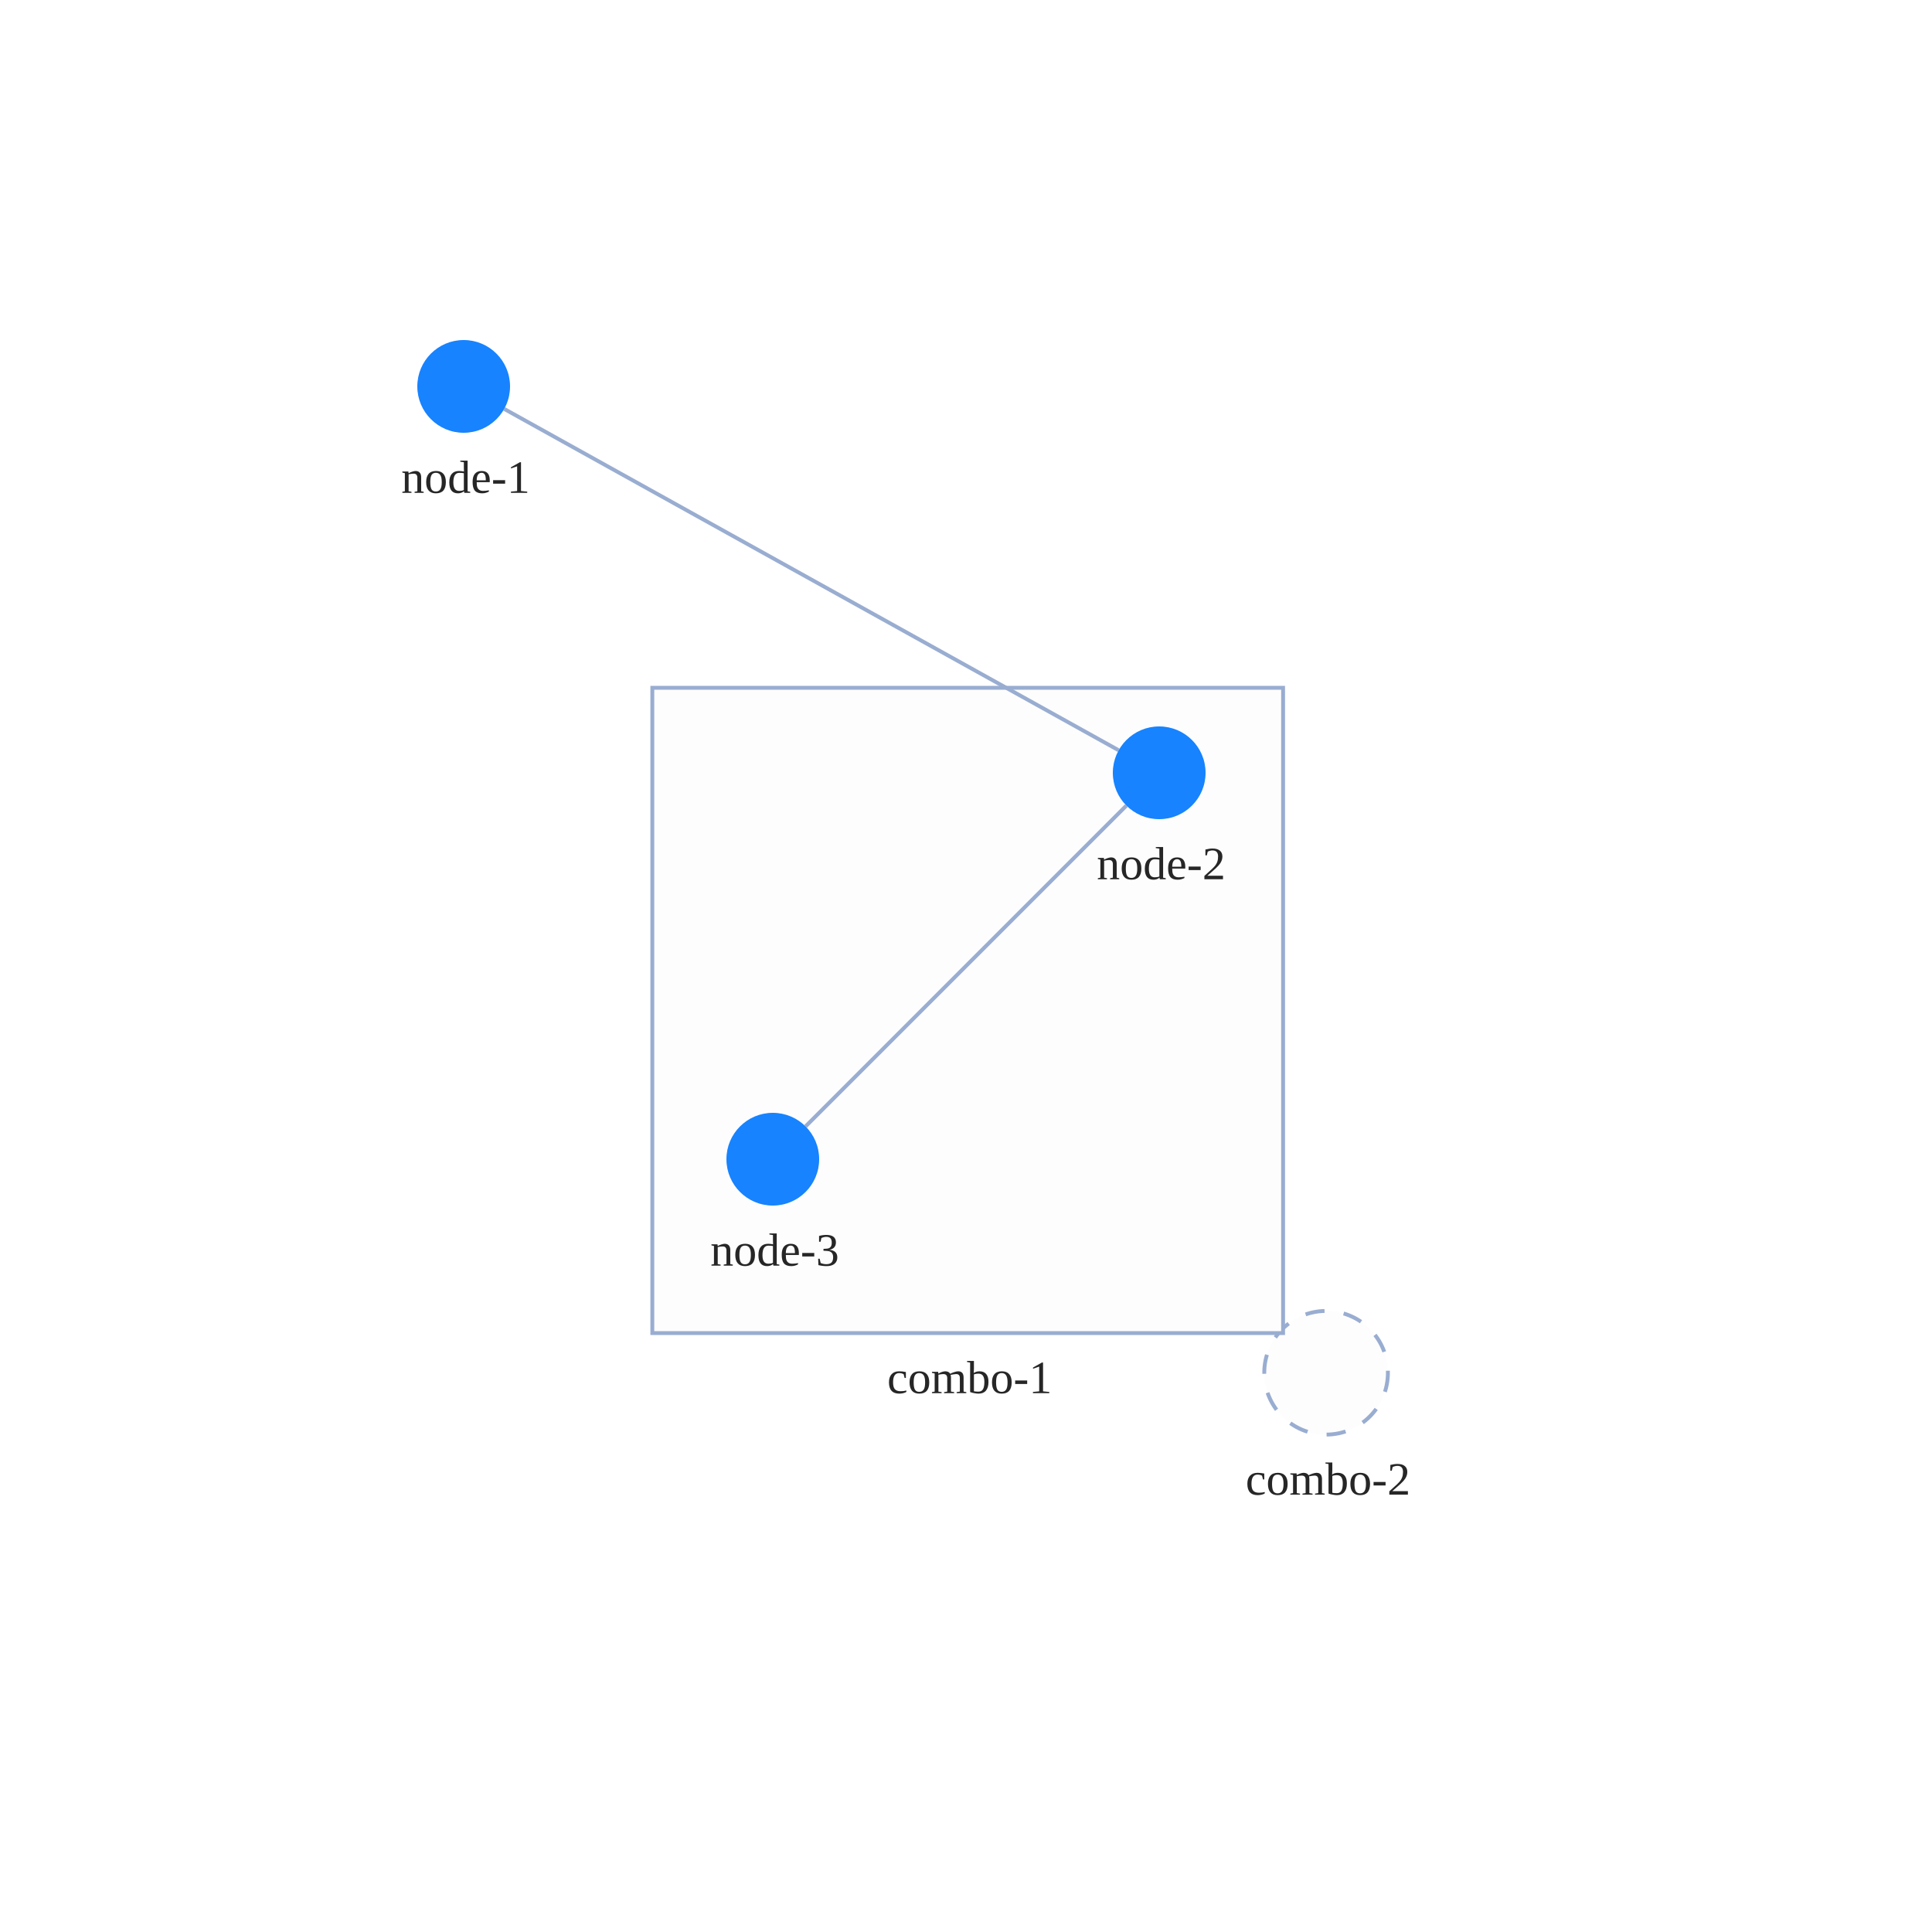
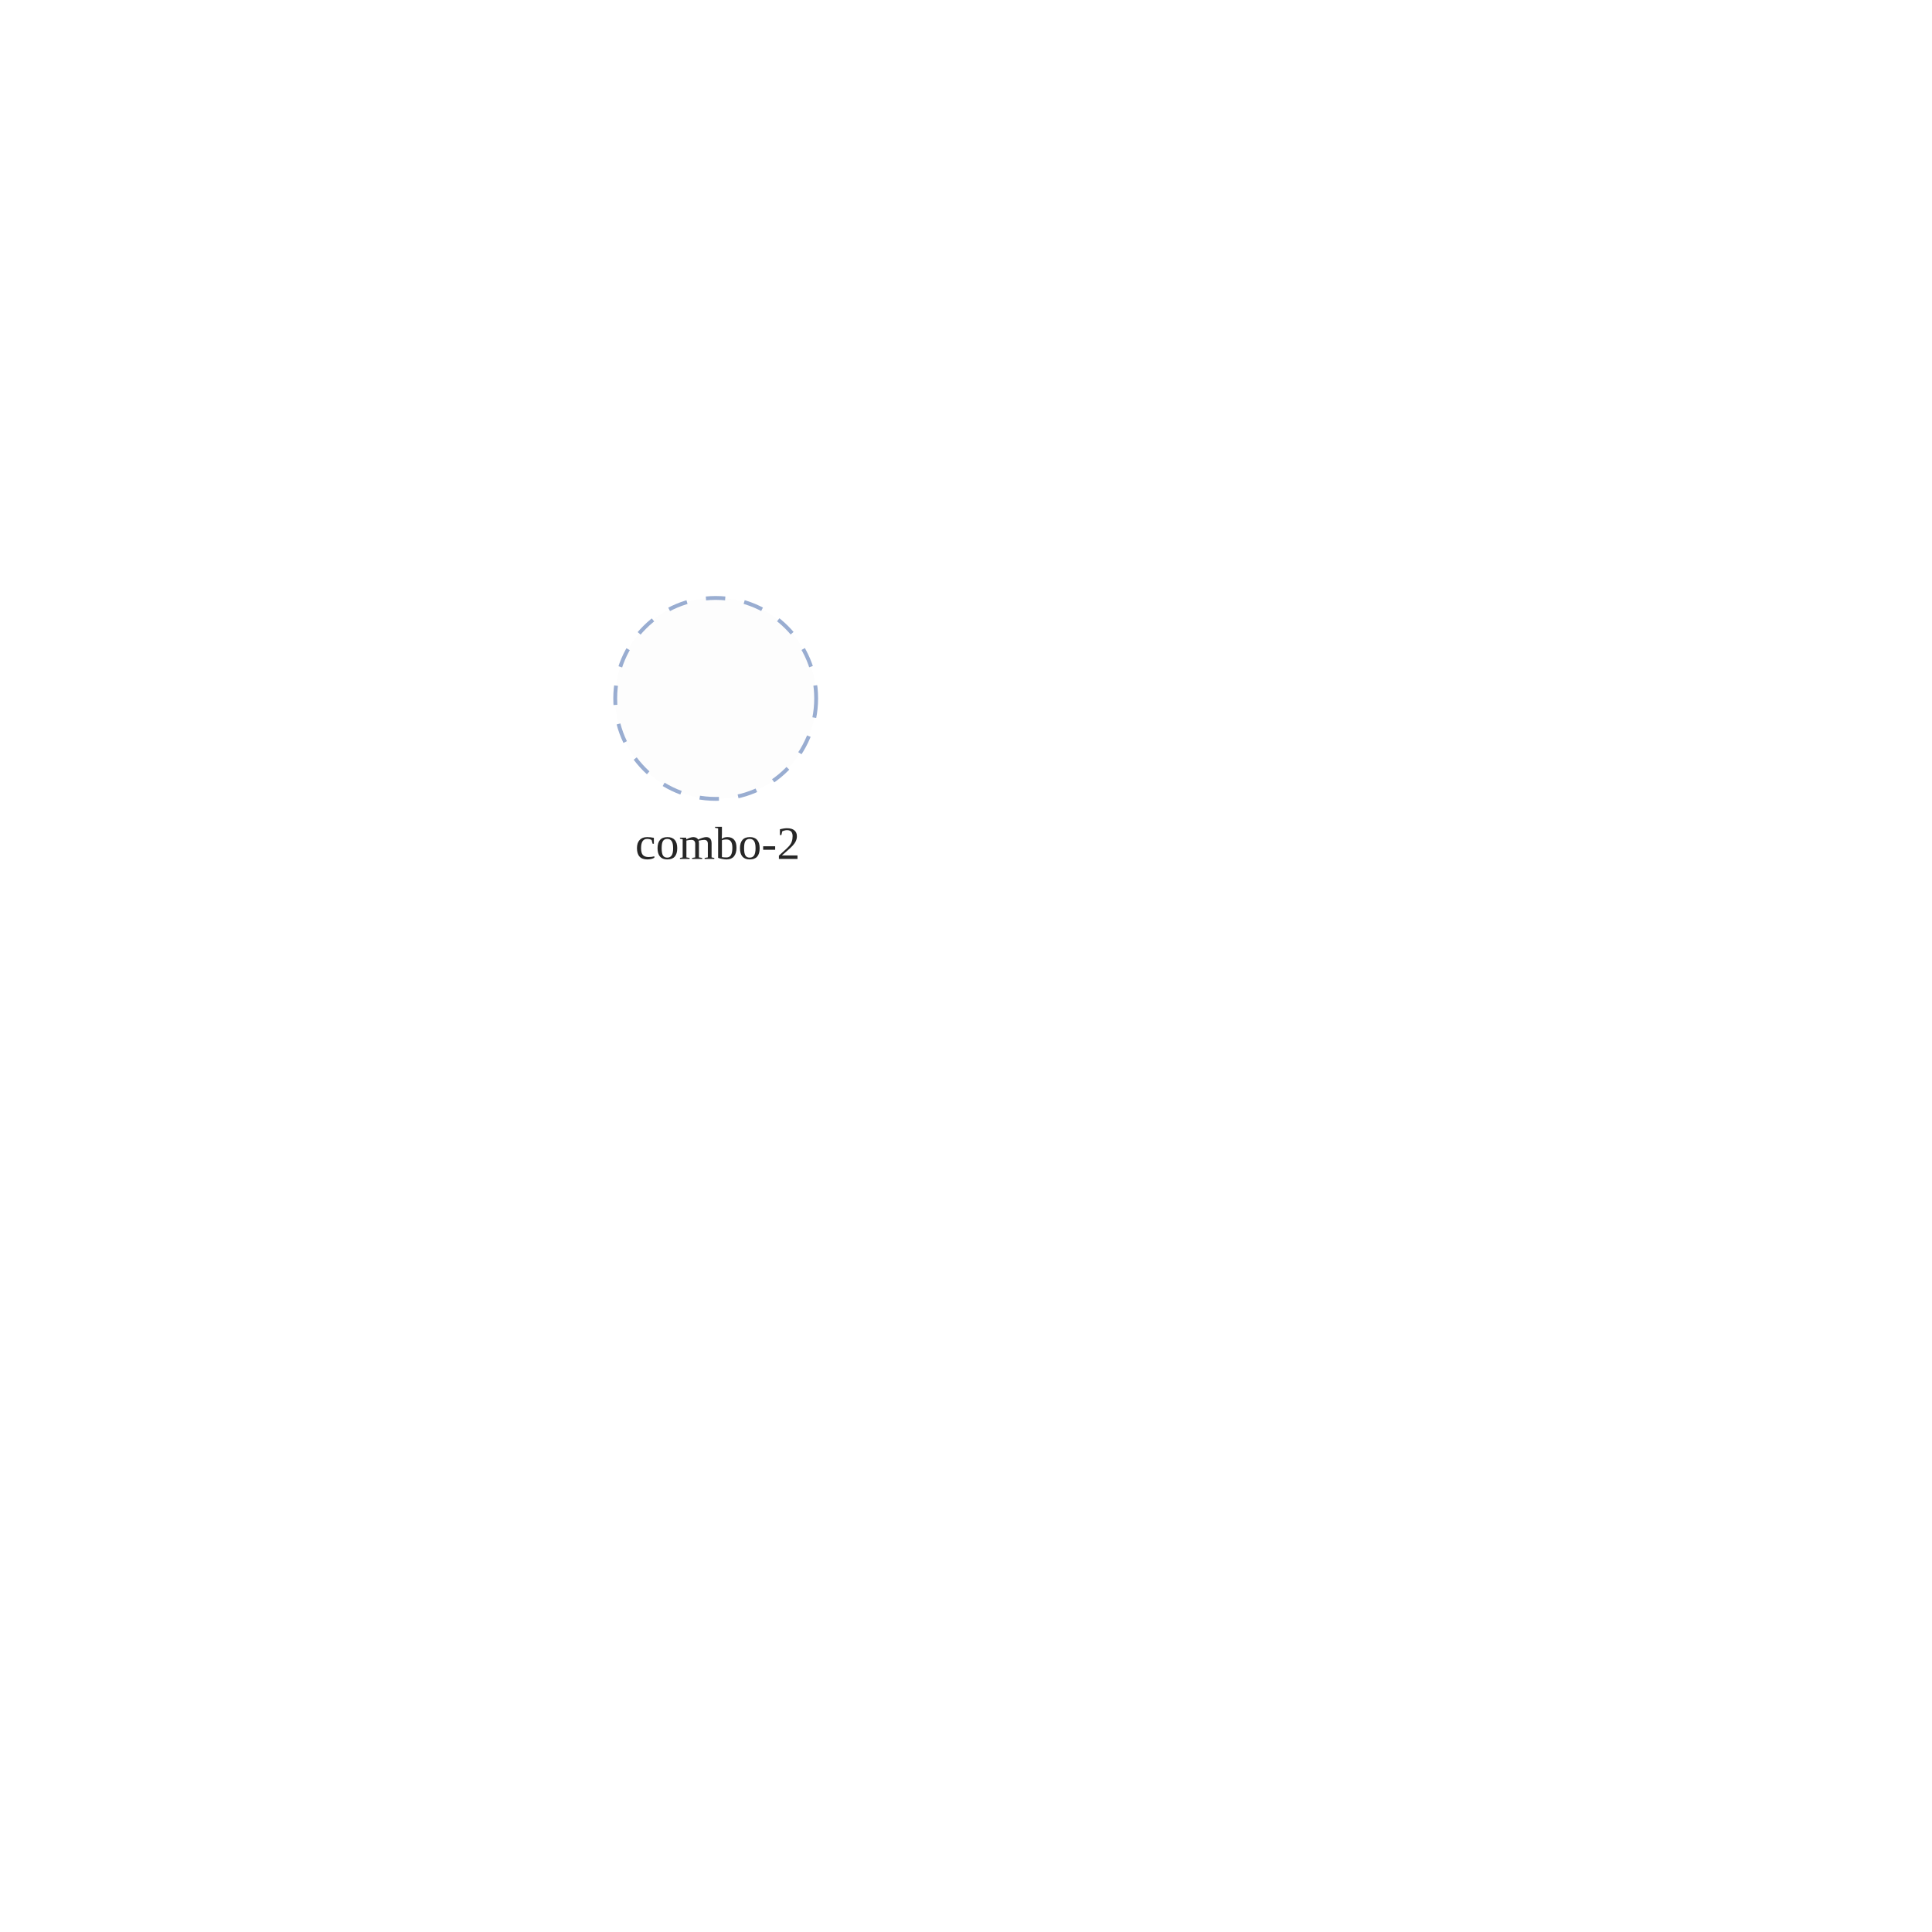
<svg xmlns="http://www.w3.org/2000/svg" width="500" height="500" style="background: transparent; position: absolute; outline: none;" color-interpolation-filters="sRGB" tabindex="1">
  <defs />
  <g id="g-svg-camera" transform="matrix(1,0,0,1,0,0)">
    <g id="g-root" fill="none" transform="matrix(1,0,0,1,0,0)">
      <g id="g-svg-7" fill="none" transform="matrix(1,0,0,1,0,0)">
-         <g id="combo-2" fill="none" transform="matrix(1,0,0,1,343.1907,355.2708)">
+         <g id="combo-2" fill="none" transform="matrix(1,0,0,1,185.22,180.75)">
          <g transform="matrix(1,0,0,1,0,0)">
-             <circle id="key" fill="rgba(253,253,253,1)" transform="translate(-16,-16)" cx="16" cy="16" stroke-dasharray="5,5" stroke-width="1" stroke="rgba(153,173,209,1)" r="16" />
+             <circle id="key" fill="rgba(253,253,253,1)" transform="translate(-26,-26)" cx="26" cy="26" stroke-dasharray="5,5" stroke-width="1" stroke="rgba(153,173,209,1)" r="26" />
          </g>
-           <g id="label" fill="none" transform="matrix(1,0,0,1,0,16)">
+           <g id="label" fill="none" transform="matrix(1,0,0,1,0,26)">
            <g transform="matrix(1,0,0,1,0,0)">
              <text id="text" fill="rgba(0,0,0,0.851)" dominant-baseline="central" paint-order="stroke" dx="0.5" dy="11.5px" font-size="12" text-anchor="middle">
                combo-2
              </text>
            </g>
          </g>
        </g>
-         <g id="combo-1" fill="none" transform="matrix(1,0,0,1,250.44,261.5)">
-           <g transform="matrix(1,0,0,1,0,0)">
-             <path id="key" fill="rgba(253,253,253,1)" d="M 0,0 l 163.24,0 l 0,167 l-163.24 0 z" transform="translate(-81.62,-83.5)" stroke-dasharray="0,0" stroke-width="1" stroke="rgba(153,173,209,1)" width="163.24" height="167" />
-           </g>
-           <g id="label" fill="none" transform="matrix(1,0,0,1,0,83.5)">
-             <g transform="matrix(1,0,0,1,0,0)">
-               <text id="text" fill="rgba(0,0,0,0.851)" dominant-baseline="central" paint-order="stroke" dx="0.5" dy="11.5px" font-size="12" text-anchor="middle">
-                 combo-1
-               </text>
-             </g>
-           </g>
-         </g>
      </g>
-       <g id="g-svg-6" fill="none" transform="matrix(1,0,0,1,0,0)">
-         <g id="edge-1" fill="none" marker-start="false" marker-end="false" transform="matrix(1,0,0,1,0,0)">
-           <g id="edge-1" fill="none" marker-start="false" marker-end="false" stroke="transparent" stroke-width="3" />
-           <g transform="matrix(1,0,0,1,130.4899,105.8277)">
-             <path id="key" fill="none" d="M 0,0 L 159.02,88.345" stroke-width="1" stroke="rgba(153,173,209,1)" />
-             <path id="key" fill="none" d="M 0,0 L 159.02,88.345" stroke-width="3" stroke="transparent" />
-           </g>
-         </g>
-         <g id="edge-2" fill="none" marker-start="false" marker-end="false" transform="matrix(1,0,0,1,0,0)">
-           <g id="edge-2" fill="none" marker-start="false" marker-end="false" stroke="transparent" stroke-width="3" />
-           <g transform="matrix(1,0,0,1,208.4853,208.4853)">
-             <path id="key" fill="none" d="M 83.029,0 L 0,83.029" stroke-width="1" stroke="rgba(153,173,209,1)" />
-             <path id="key" fill="none" d="M 83.029,0 L 0,83.029" stroke-width="3" stroke="transparent" />
-           </g>
-         </g>
-       </g>
-       <g id="g-svg-5" fill="none" transform="matrix(1,0,0,1,0,0)">
-         <g id="node-1" fill="none" transform="matrix(1,0,0,1,120,100)">
-           <g transform="matrix(1,0,0,1,0,0)">
-             <circle id="key" fill="rgba(23,131,255,1)" transform="translate(-12,-12)" cx="12" cy="12" r="12" />
-           </g>
-           <g id="label" fill="none" transform="matrix(1,0,0,1,0,12)">
-             <g transform="matrix(1,0,0,1,0,0)">
-               <text id="text" fill="rgba(0,0,0,0.851)" dominant-baseline="central" paint-order="stroke" dx="0.5" dy="11.5px" font-size="12" text-anchor="middle">
-                 node-1
-               </text>
-             </g>
-           </g>
-         </g>
-         <g id="node-2" fill="none" transform="matrix(1,0,0,1,300,200)">
-           <g transform="matrix(1,0,0,1,0,0)">
-             <circle id="key" fill="rgba(23,131,255,1)" transform="translate(-12,-12)" cx="12" cy="12" r="12" />
-           </g>
-           <g id="label" fill="none" transform="matrix(1,0,0,1,0,12)">
-             <g transform="matrix(1,0,0,1,0,0)">
-               <text id="text" fill="rgba(0,0,0,0.851)" dominant-baseline="central" paint-order="stroke" dx="0.5" dy="11.5px" font-size="12" text-anchor="middle">
-                 node-2
-               </text>
-             </g>
-           </g>
-         </g>
-         <g id="node-3" fill="none" transform="matrix(1,0,0,1,200,300)">
-           <g transform="matrix(1,0,0,1,0,0)">
-             <circle id="key" fill="rgba(23,131,255,1)" transform="translate(-12,-12)" cx="12" cy="12" r="12" />
-           </g>
-           <g id="label" fill="none" transform="matrix(1,0,0,1,0,12)">
-             <g transform="matrix(1,0,0,1,0,0)">
-               <text id="text" fill="rgba(0,0,0,0.851)" dominant-baseline="central" paint-order="stroke" dx="0.5" dy="11.5px" font-size="12" text-anchor="middle">
-                 node-3
-               </text>
-             </g>
-           </g>
-         </g>
-       </g>
+       <g id="g-svg-6" fill="none" transform="matrix(1,0,0,1,0,0)" />
+       <g id="g-svg-5" fill="none" transform="matrix(1,0,0,1,0,0)" />
    </g>
  </g>
</svg>
